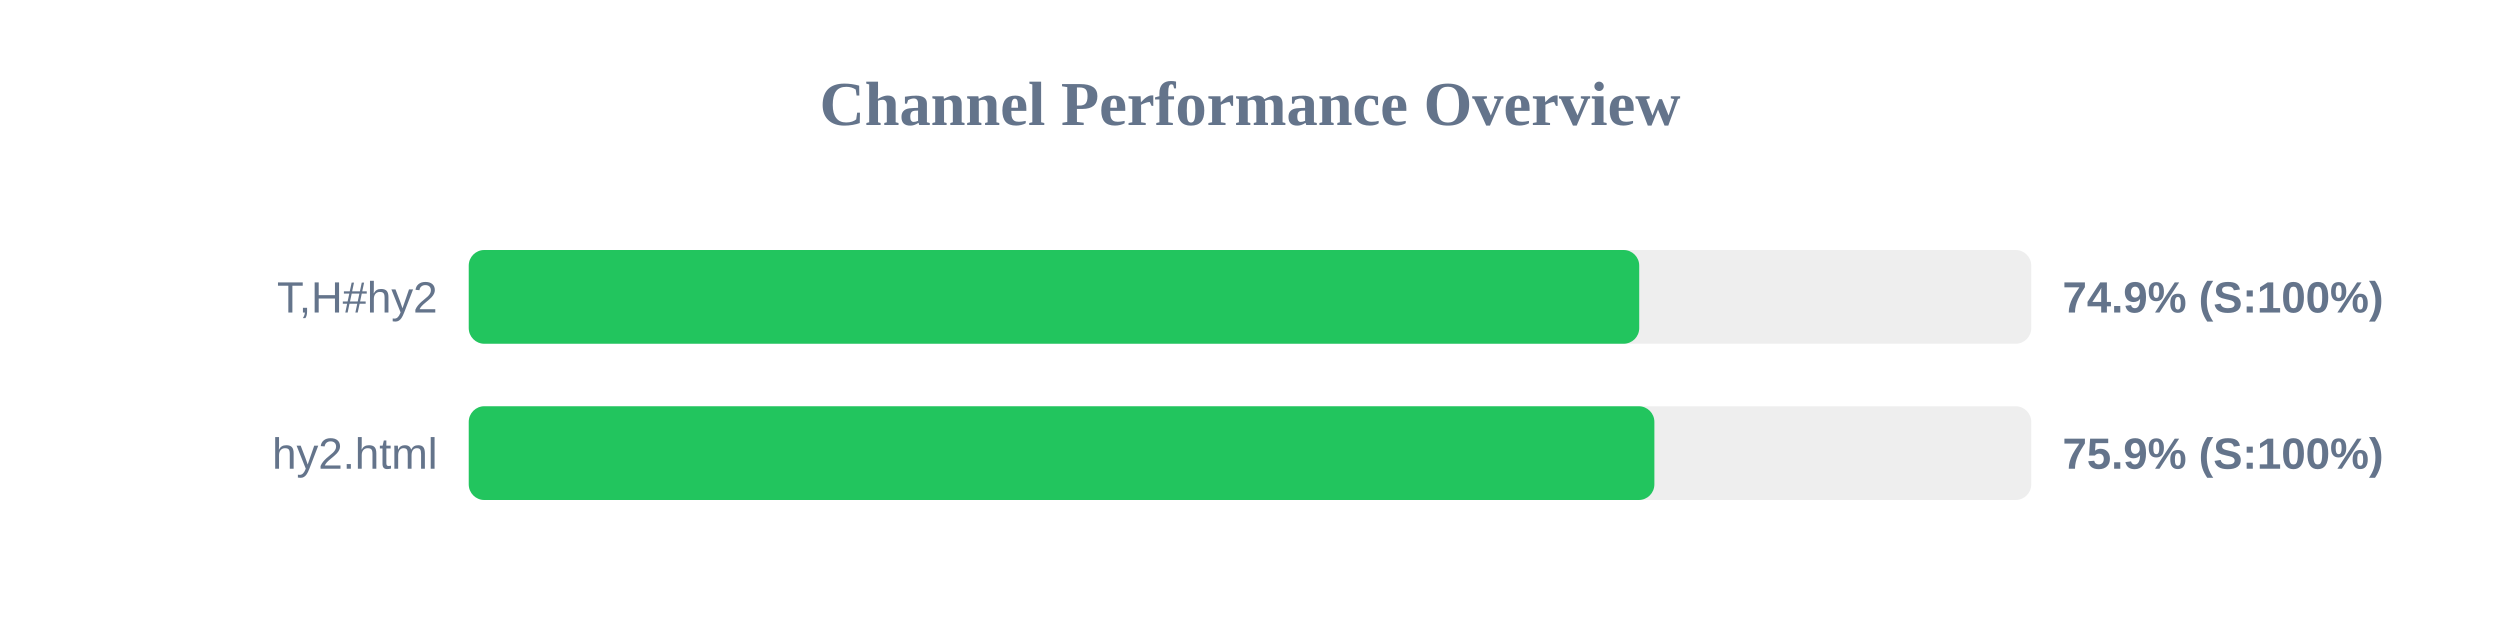
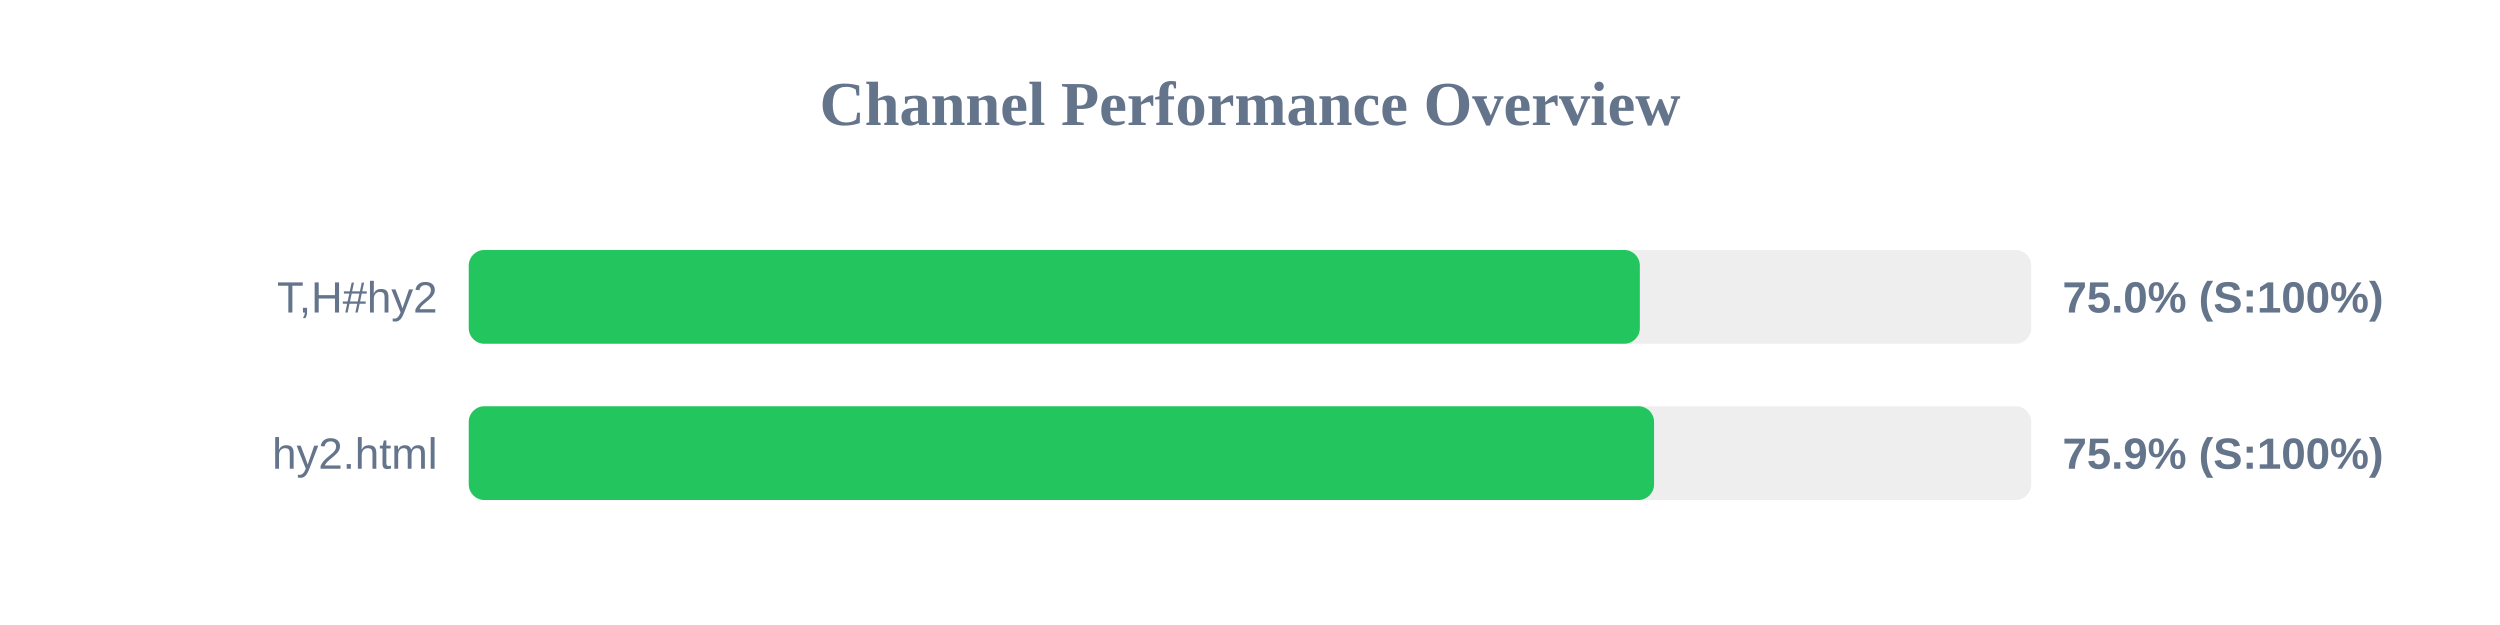
<svg xmlns="http://www.w3.org/2000/svg" width="800" height="200" version="1.1">
  <style>
        .row { font: 14px Arial; fill: #64748b; }
        .score { font: bold 14px Arial; fill: #64748b; }
    </style>
  <text x="400" y="40" text-anchor="middle" font-size="20px" font-weight="bold" fill="#64748b">Channel Performance Overview</text>
  <rect x="150" y="80" width="500" height="30" fill="#eee" rx="5" />
-   <rect x="150" y="80" width="374.55" height="30" fill="#22c55e" rx="5" />
+   <rect x="150" y="80" width="374.75" height="30" fill="#22c55e" rx="5" />
  <text x="140" y="100" text-anchor="end" class="row">T,H#hy2</text>
-   <text x="660" y="100" text-anchor="start" class="score">74.9% (S:100%)</text>
+   <text x="660" y="100" text-anchor="start" class="score">75.0% (S:100%)</text>
  <rect x="150" y="130" width="500" height="30" fill="#eee" rx="5" />
-   <rect x="150" y="130" width="379.4" height="30" fill="#22c55e" rx="5" />
+   <rect x="150" y="130" width="379.3" height="30" fill="#22c55e" rx="5" />
  <text x="140" y="150" text-anchor="end" class="row">hy2.html</text>
  <text x="660" y="150" text-anchor="start" class="score">75.9% (S:100%)</text>
</svg>
